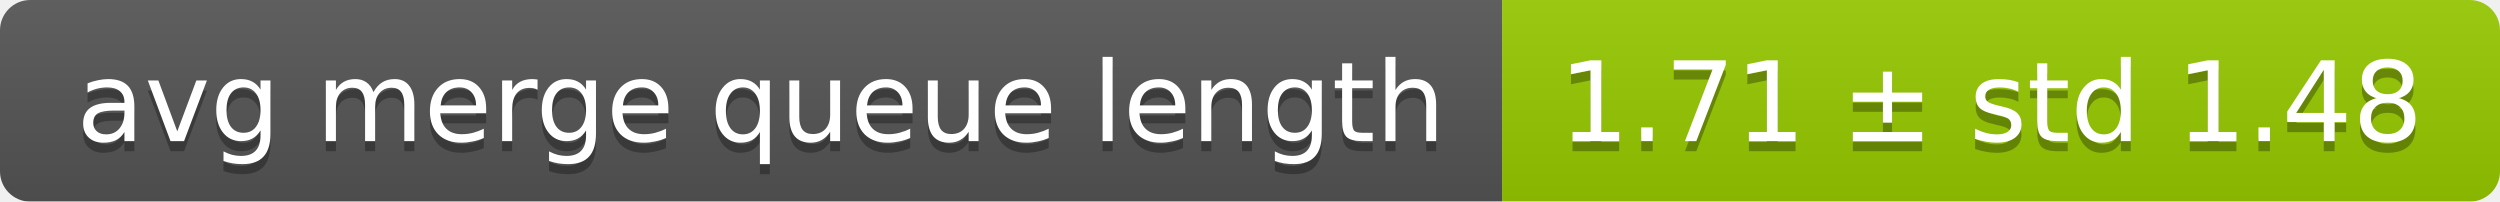
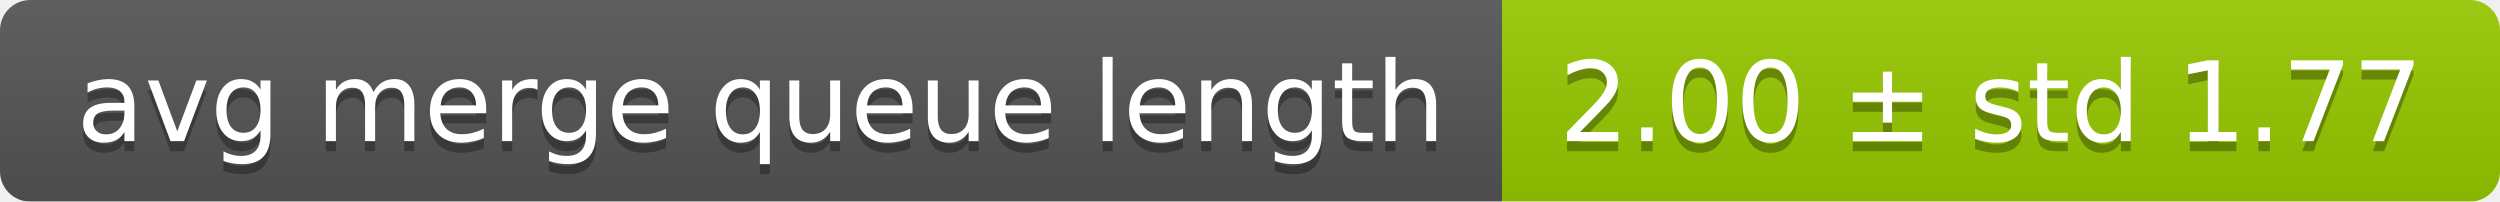
<svg xmlns="http://www.w3.org/2000/svg" width="248" height="20">
  <linearGradient id="smooth" x2="0" y2="100%">
    <stop offset="0" stop-color="#bbb" stop-opacity=".1" />
    <stop offset="1" stop-opacity=".1" />
  </linearGradient>
  <mask id="round">
    <rect width="248" height="20" rx="3" fill="#fff" />
  </mask>
  <g mask="url(#round)">
    <rect width="149" height="20" fill="#555" />
    <rect x="149" width="99" height="20" fill="#97ca00" />
    <rect width="248" height="20" fill="url(#smooth)" />
  </g>
  <g fill="#fff" text-anchor="middle" font-family="DejaVu Sans,Verdana,Geneva,sans-serif" font-size="11">
    <text x="75.5" y="15" fill="#010101" fill-opacity=".3">avg merge queue length</text>
    <text x="75.5" y="14">avg merge queue length</text>
-     <text x="197.5" y="15" fill="#010101" fill-opacity=".3">1.71 ± std 1.48</text>
-     <text x="197.5" y="14">1.71 ± std 1.48</text>
+     <text x="197.5" y="15" fill="#010101" fill-opacity=".3">2.00 ± std 1.77</text>
+     <text x="197.5" y="14">2.00 ± std 1.77</text>
  </g>
</svg>
